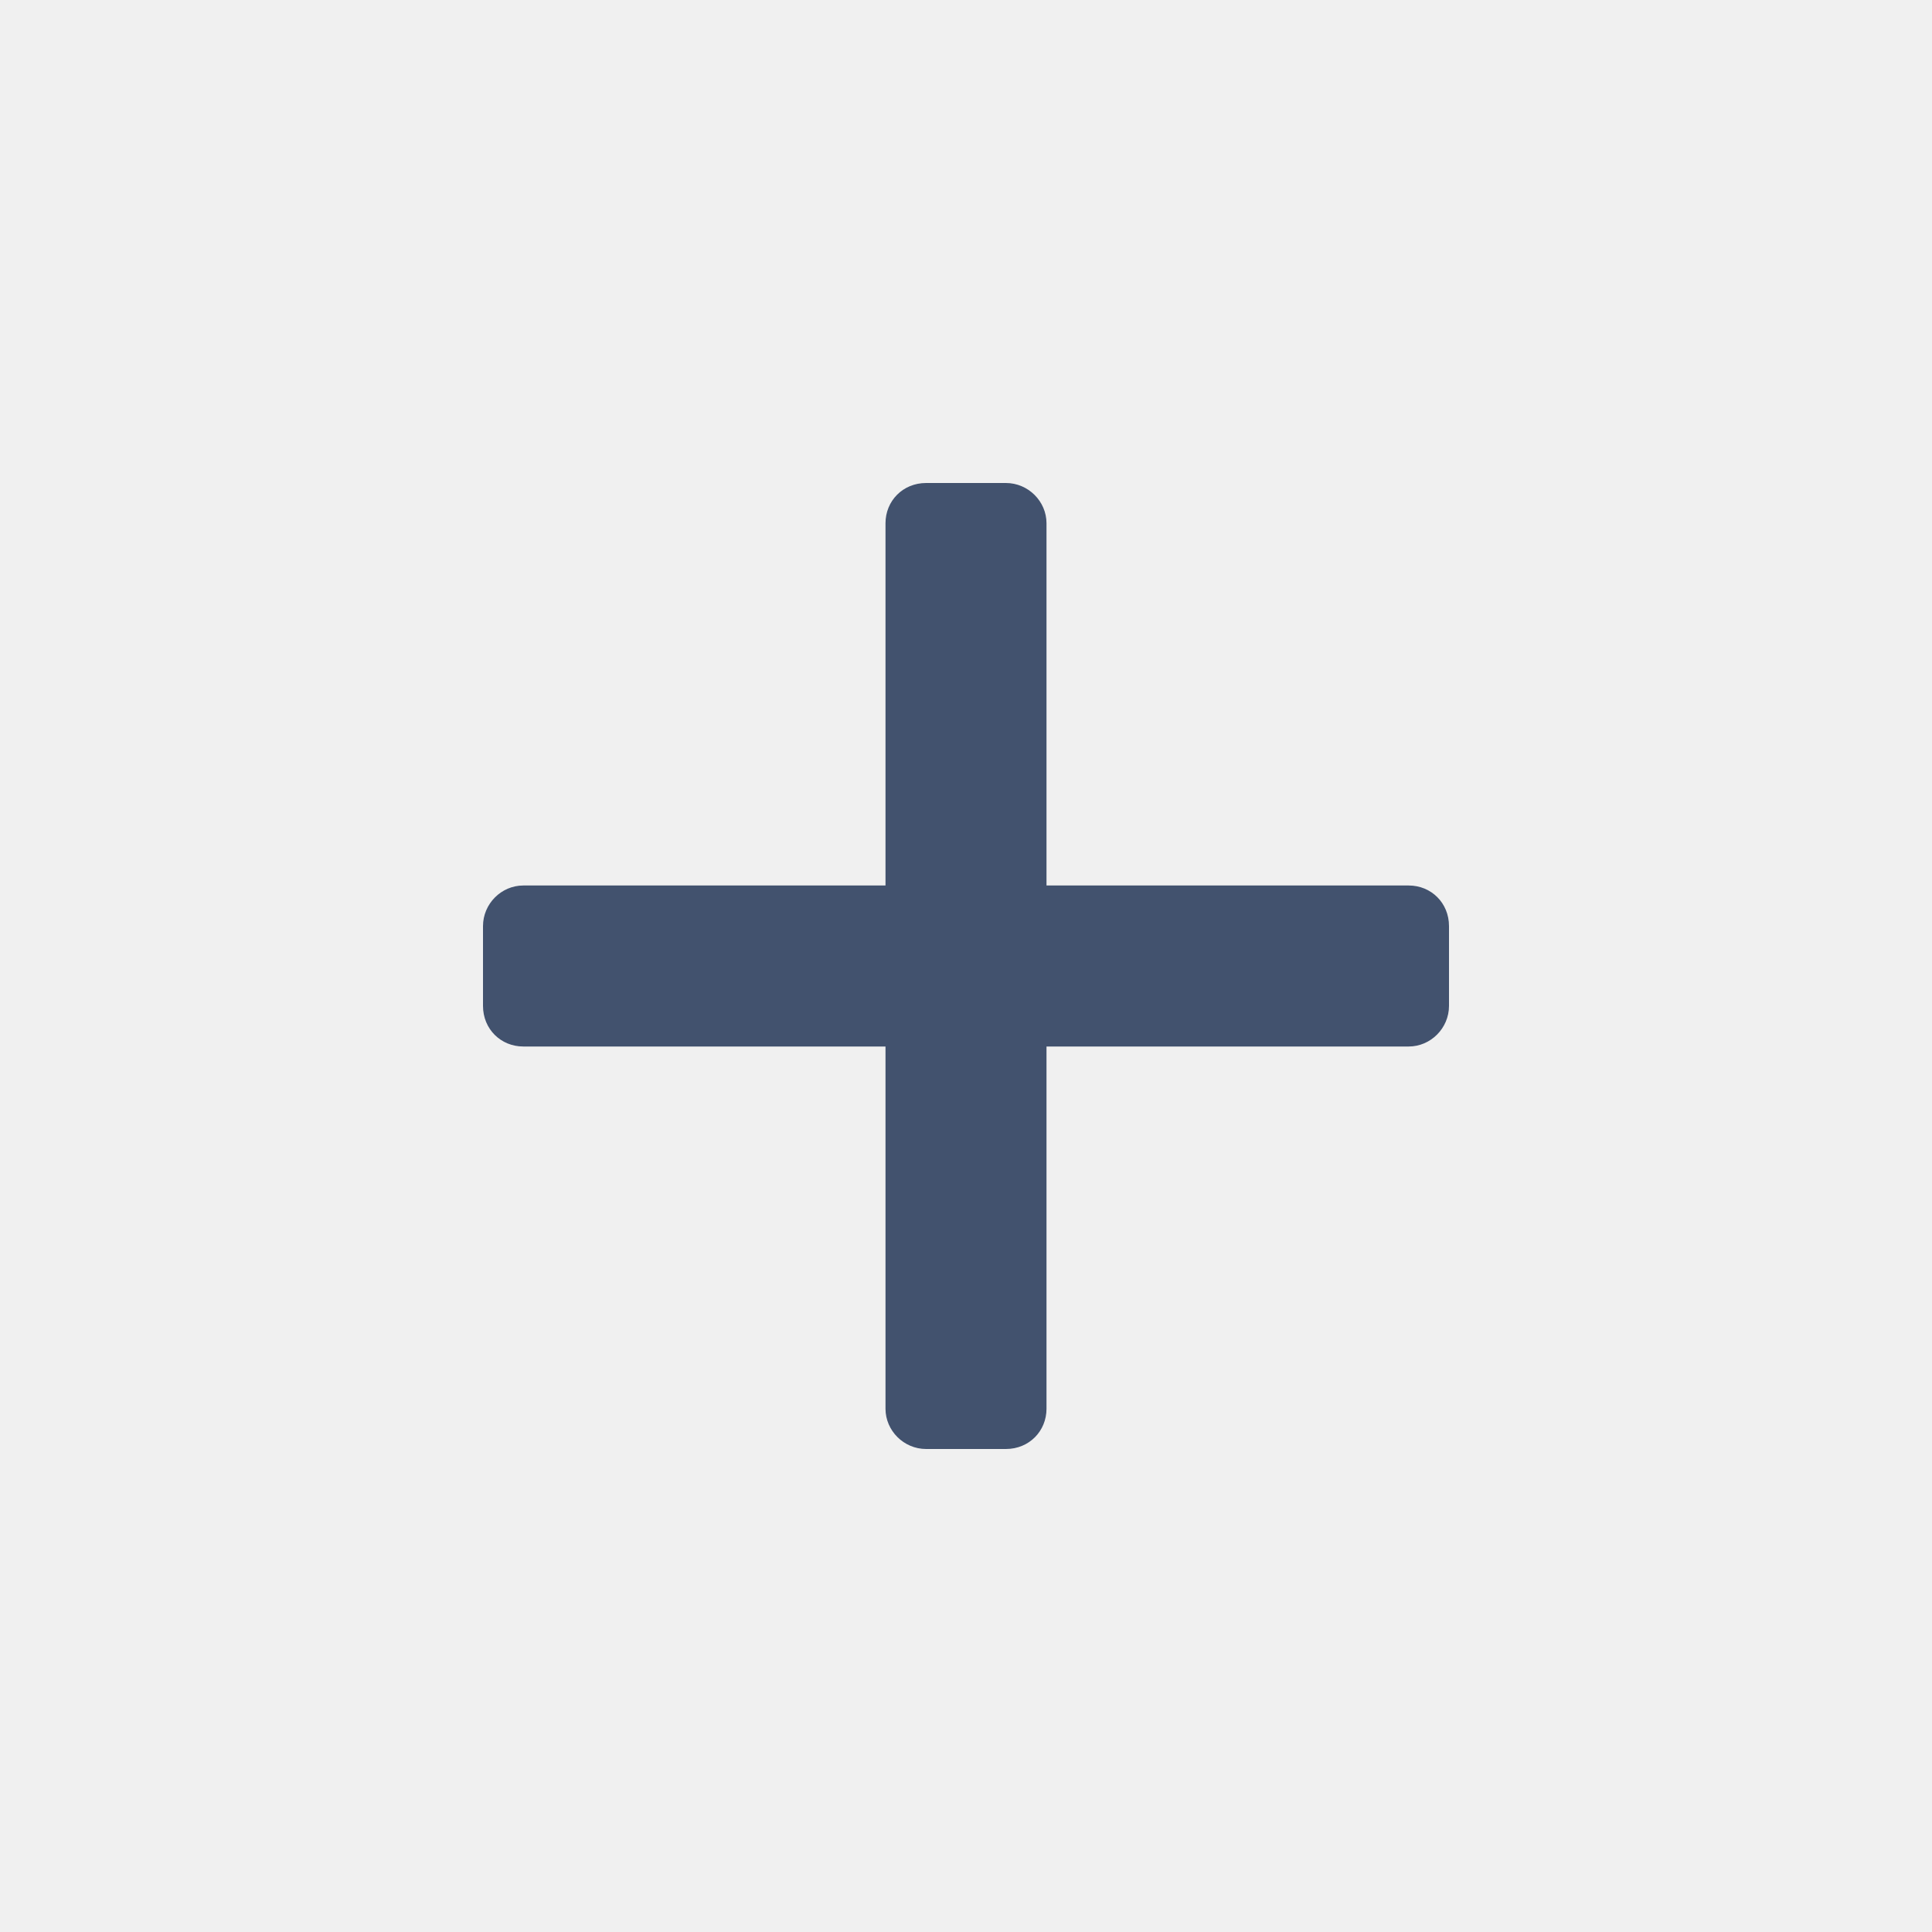
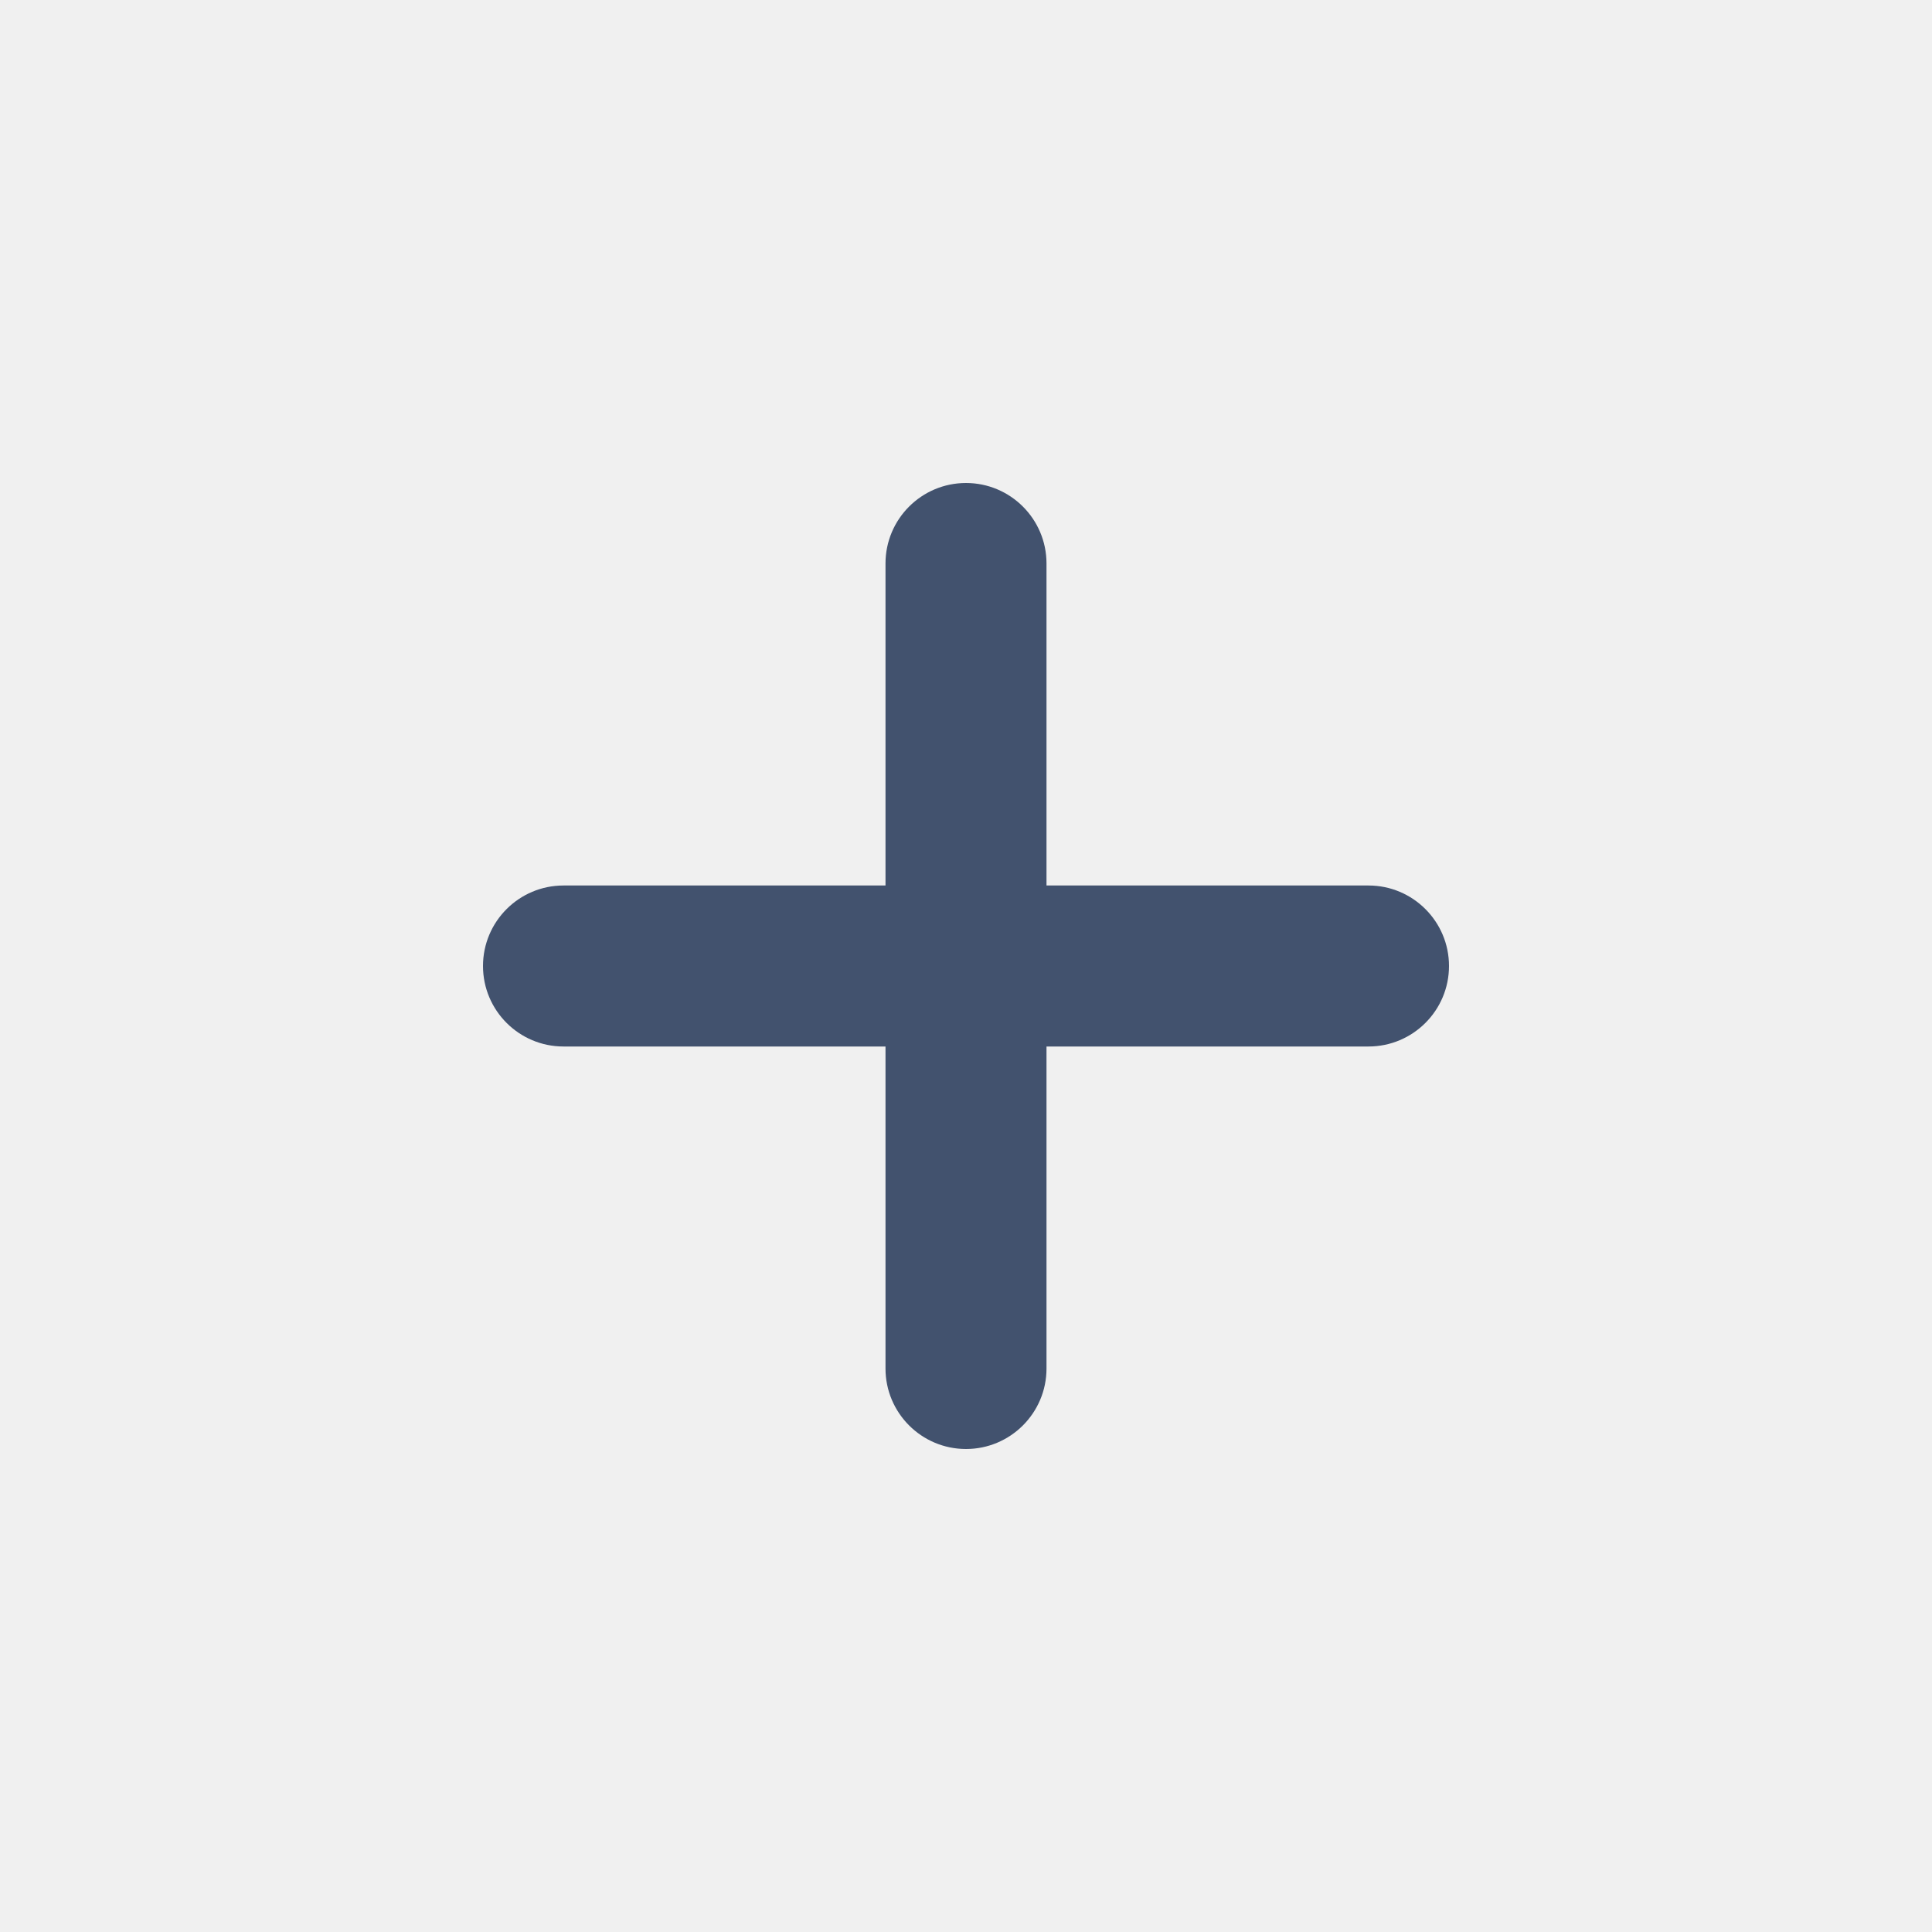
- <svg xmlns="http://www.w3.org/2000/svg" width="24px" height="24px" viewBox="0 0 24 24" version="1.1">
-   <defs />
-   <g id="Original" stroke="none" stroke-width="1" fill="none" fill-rule="evenodd">
-     <g id="editor/add" fill="#42526E">
-       <path d="M13,11 L13,6.5 C13,6.229 12.774,6 12.495,6 L11.505,6 C11.214,6 11,6.224 11,6.5 L11,11 L6.5,11 C6.229,11 6,11.226 6,11.505 L6,12.495 C6,12.786 6.224,13 6.5,13 L11,13 L11,17.5 C11,17.771 11.226,18 11.505,18 L12.495,18 C12.786,18 13,17.776 13,17.5 L13,13 L17.5,13 C17.771,13 18,12.774 18,12.495 L18,11.505 C18,11.214 17.776,11 17.5,11 L13,11 Z" id="Shape" />
+ <svg xmlns="http://www.w3.org/2000/svg" xmlns:xlink="http://www.w3.org/1999/xlink" width="24px" height="24px" viewBox="0 0 24 24" version="1.1">
+   <defs>
+     <path d="M13,11 L13,7 C13,6.448 12.552,6 12,6 C11.448,6 11,6.448 11,7 L11,7 L11,11 L7,11 L7,11 C6.448,11 6,11.448 6,12 C6,12.552 6.448,13 7,13 L11,13 L11,17 C11,17.552 11.448,18 12,18 C12.552,18 13,17.552 13,17 L13,13 L17,13 C17.552,13 18,12.552 18,12 C18,11.448 17.552,11 17,11 L13,11 Z" id="path-1" />
+   </defs>
+   <g id="Icons" stroke="none" stroke-width="1" fill="none" fill-rule="evenodd">
+     <g id="editor/add">
+       <mask id="mask-2" fill="white">
+         <use xlink:href="#path-1" />
+       </mask>
+       <use id="add" fill="#42526E" xlink:href="#path-1" />
    </g>
  </g>
</svg>
